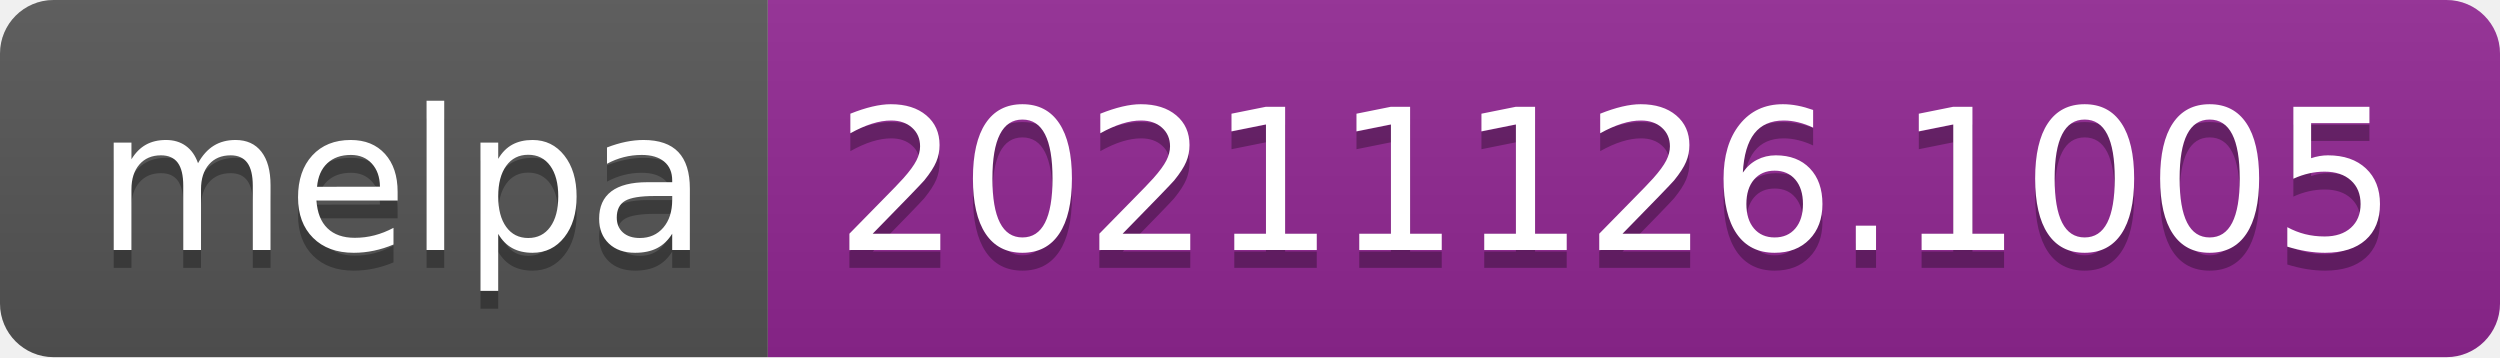
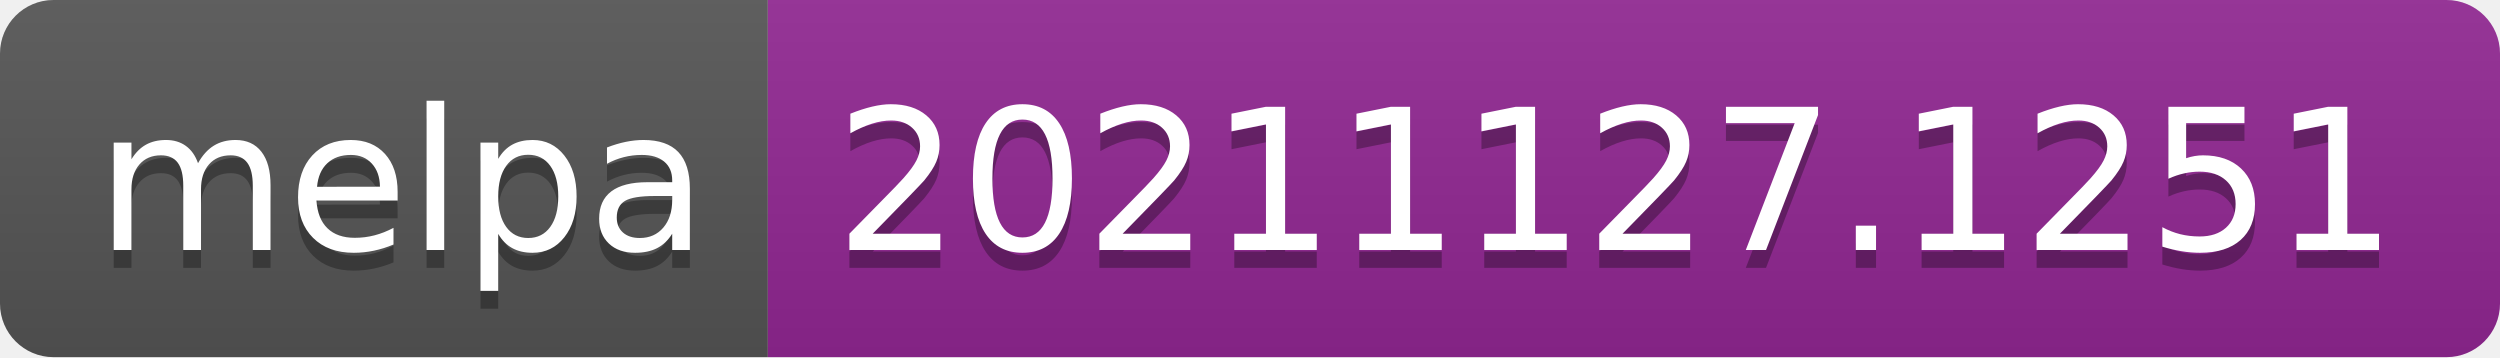
- <svg xmlns="http://www.w3.org/2000/svg" width="140" height="20" role="img" aria-label="melpa: 20211126.1005">
+ <svg xmlns="http://www.w3.org/2000/svg" width="140" height="20" role="img" aria-label="melpa: 20211127.1251">
  <linearGradient id="s" x2="0" y2="100%">
    <stop offset="0" stop-color="#bbb" stop-opacity=".1" />
    <stop offset="1" stop-opacity=".1" />
  </linearGradient>
  <clipPath id="r">
    <rect width="140" height="20" rx="3" fill="#fff" />
  </clipPath>
  <g clip-path="url(#r)">
    <rect width="43" height="20" fill="#555" />
    <rect x="43" width="97" height="20" fill="#922793" />
    <rect width="140" height="20" fill="url(#s)" />
  </g>
  <g fill="#fff" text-anchor="middle" font-family="Verdana,Geneva,DejaVu Sans,sans-serif" text-rendering="geometricPrecision" font-size="110">
    <text aria-hidden="true" x="225" y="150" fill="#010101" fill-opacity=".3" transform="scale(.1)" textLength="330">melpa</text>
    <text x="225" y="140" transform="scale(.1)" fill="#fff" textLength="330">melpa</text>
-     <text aria-hidden="true" x="905" y="150" fill="#010101" fill-opacity=".3" transform="scale(.1)" textLength="870">20211126.1005</text>
-     <text x="905" y="140" transform="scale(.1)" fill="#fff" textLength="870">20211126.1005</text>
+     <text aria-hidden="true" x="905" y="150" fill="#010101" fill-opacity=".3" transform="scale(.1)" textLength="870">20211127.1251</text>
+     <text x="905" y="140" transform="scale(.1)" fill="#fff" textLength="870">20211127.1251</text>
  </g>
</svg>
